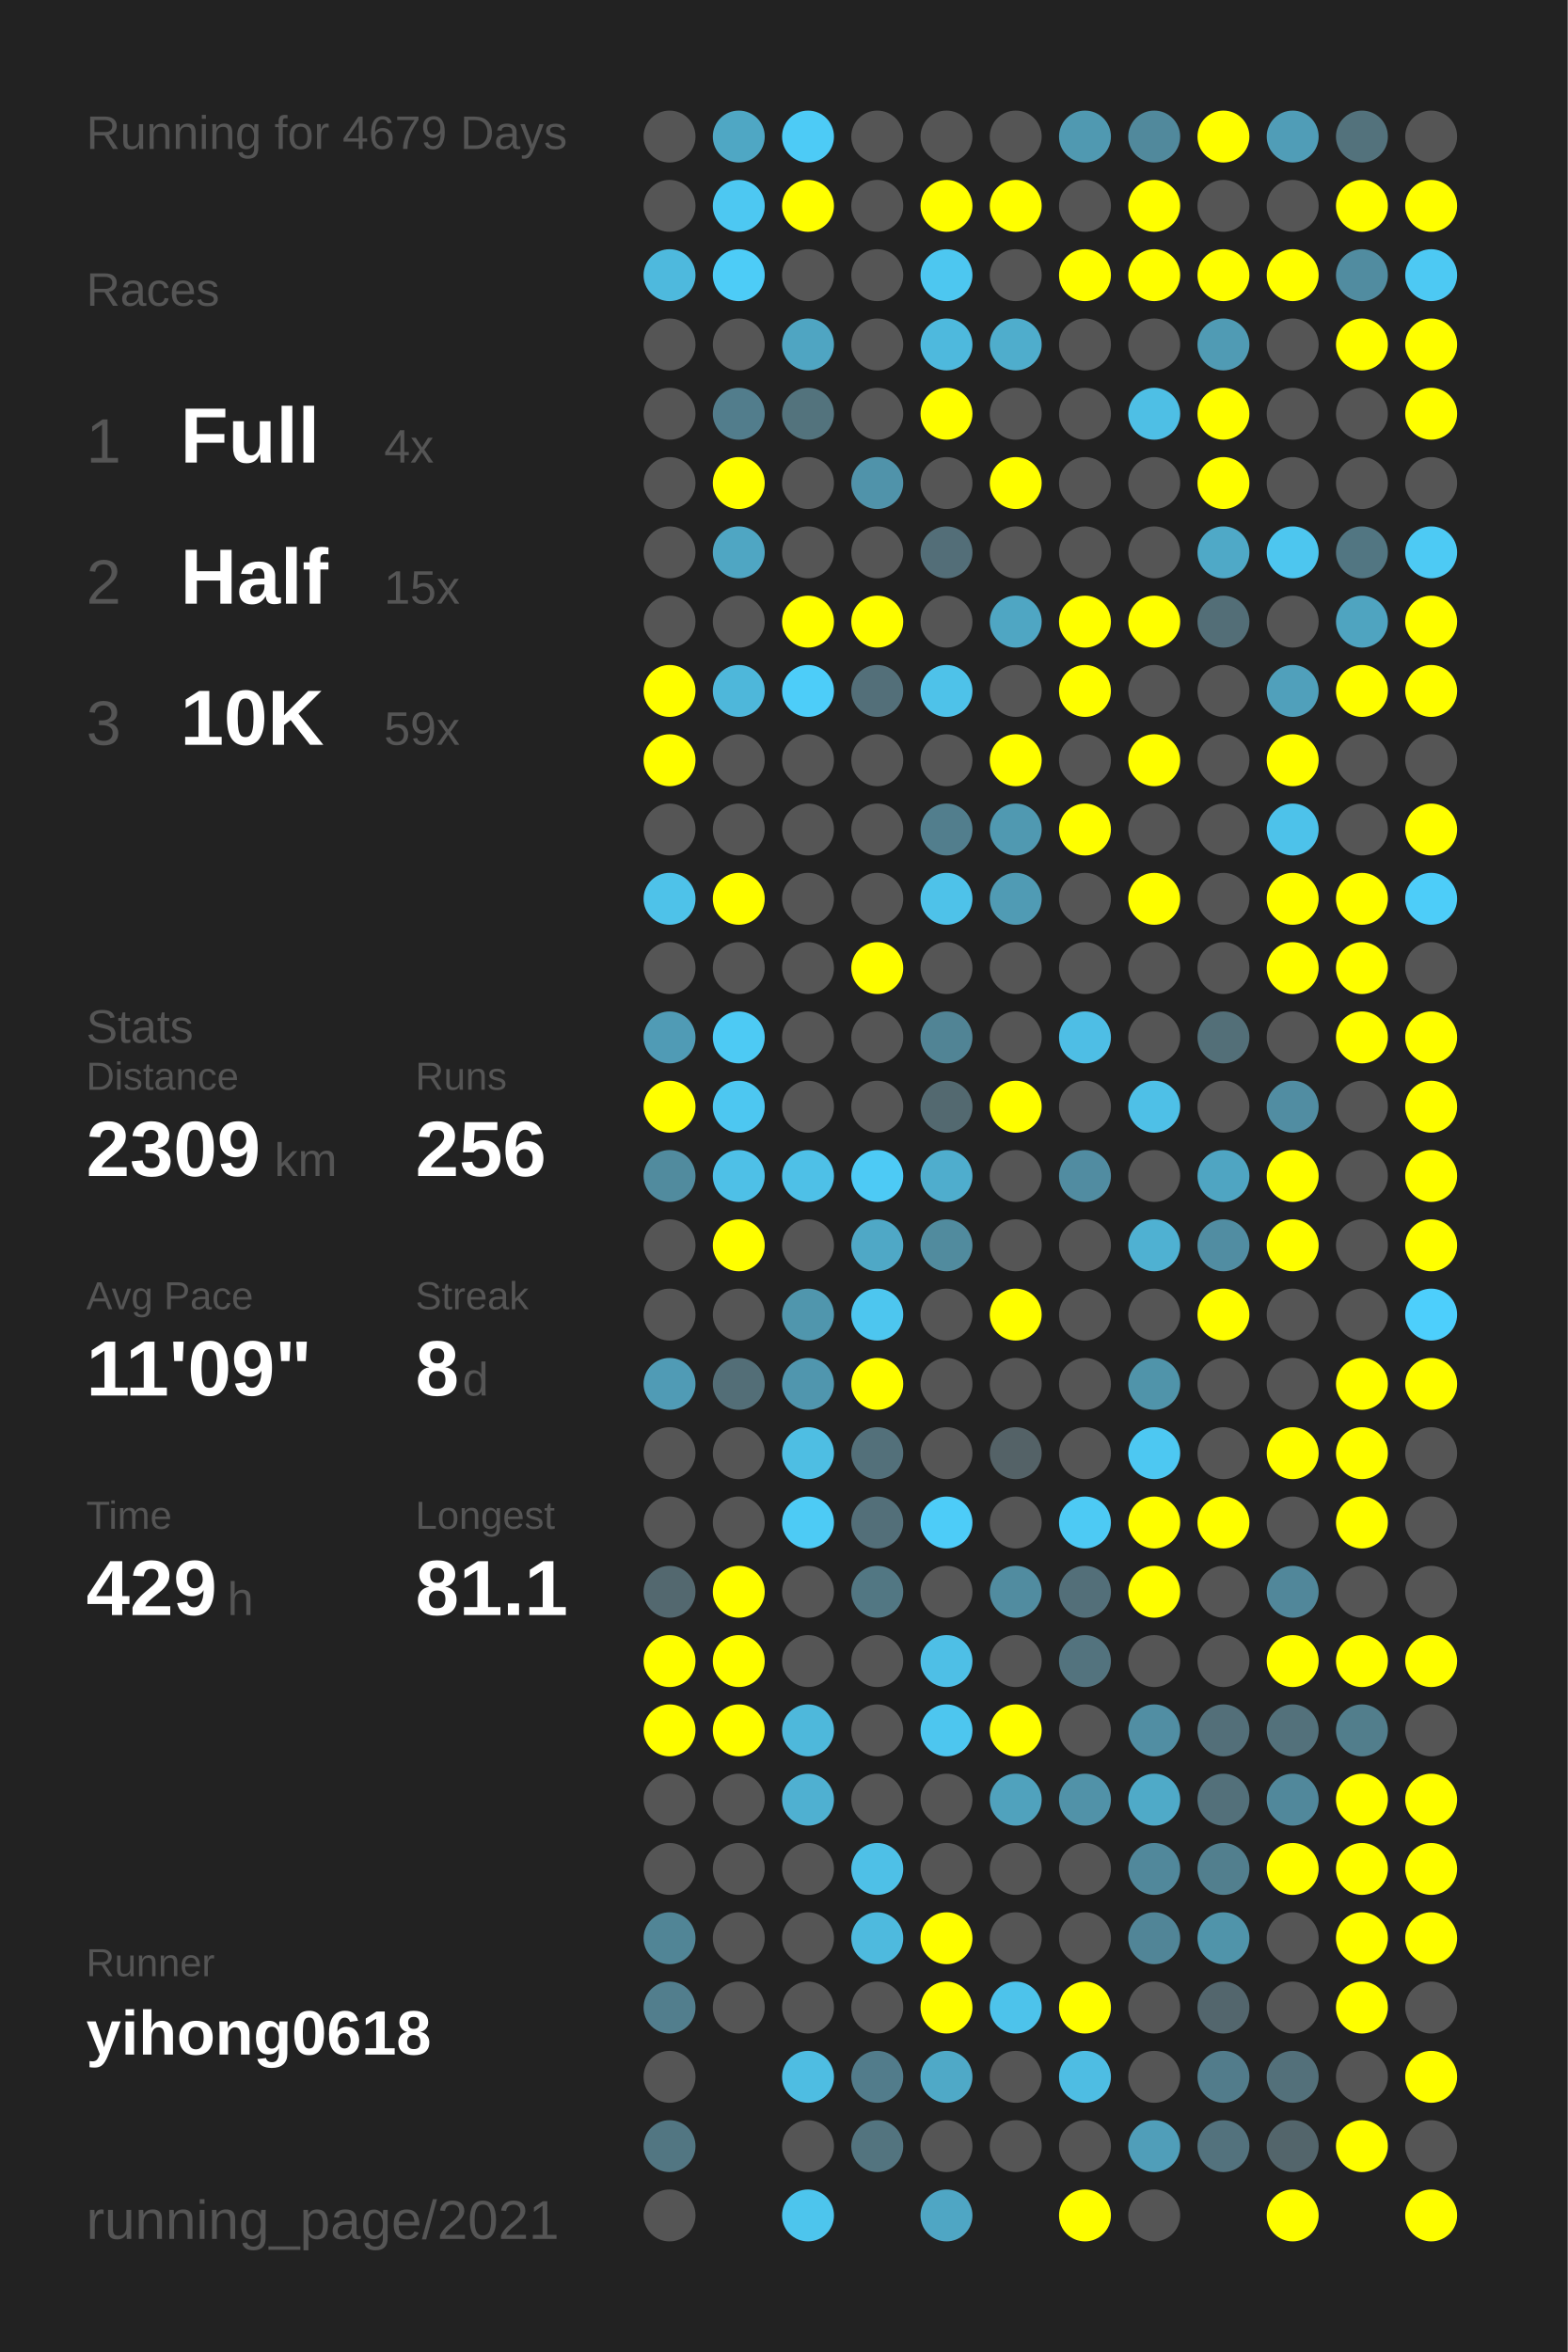
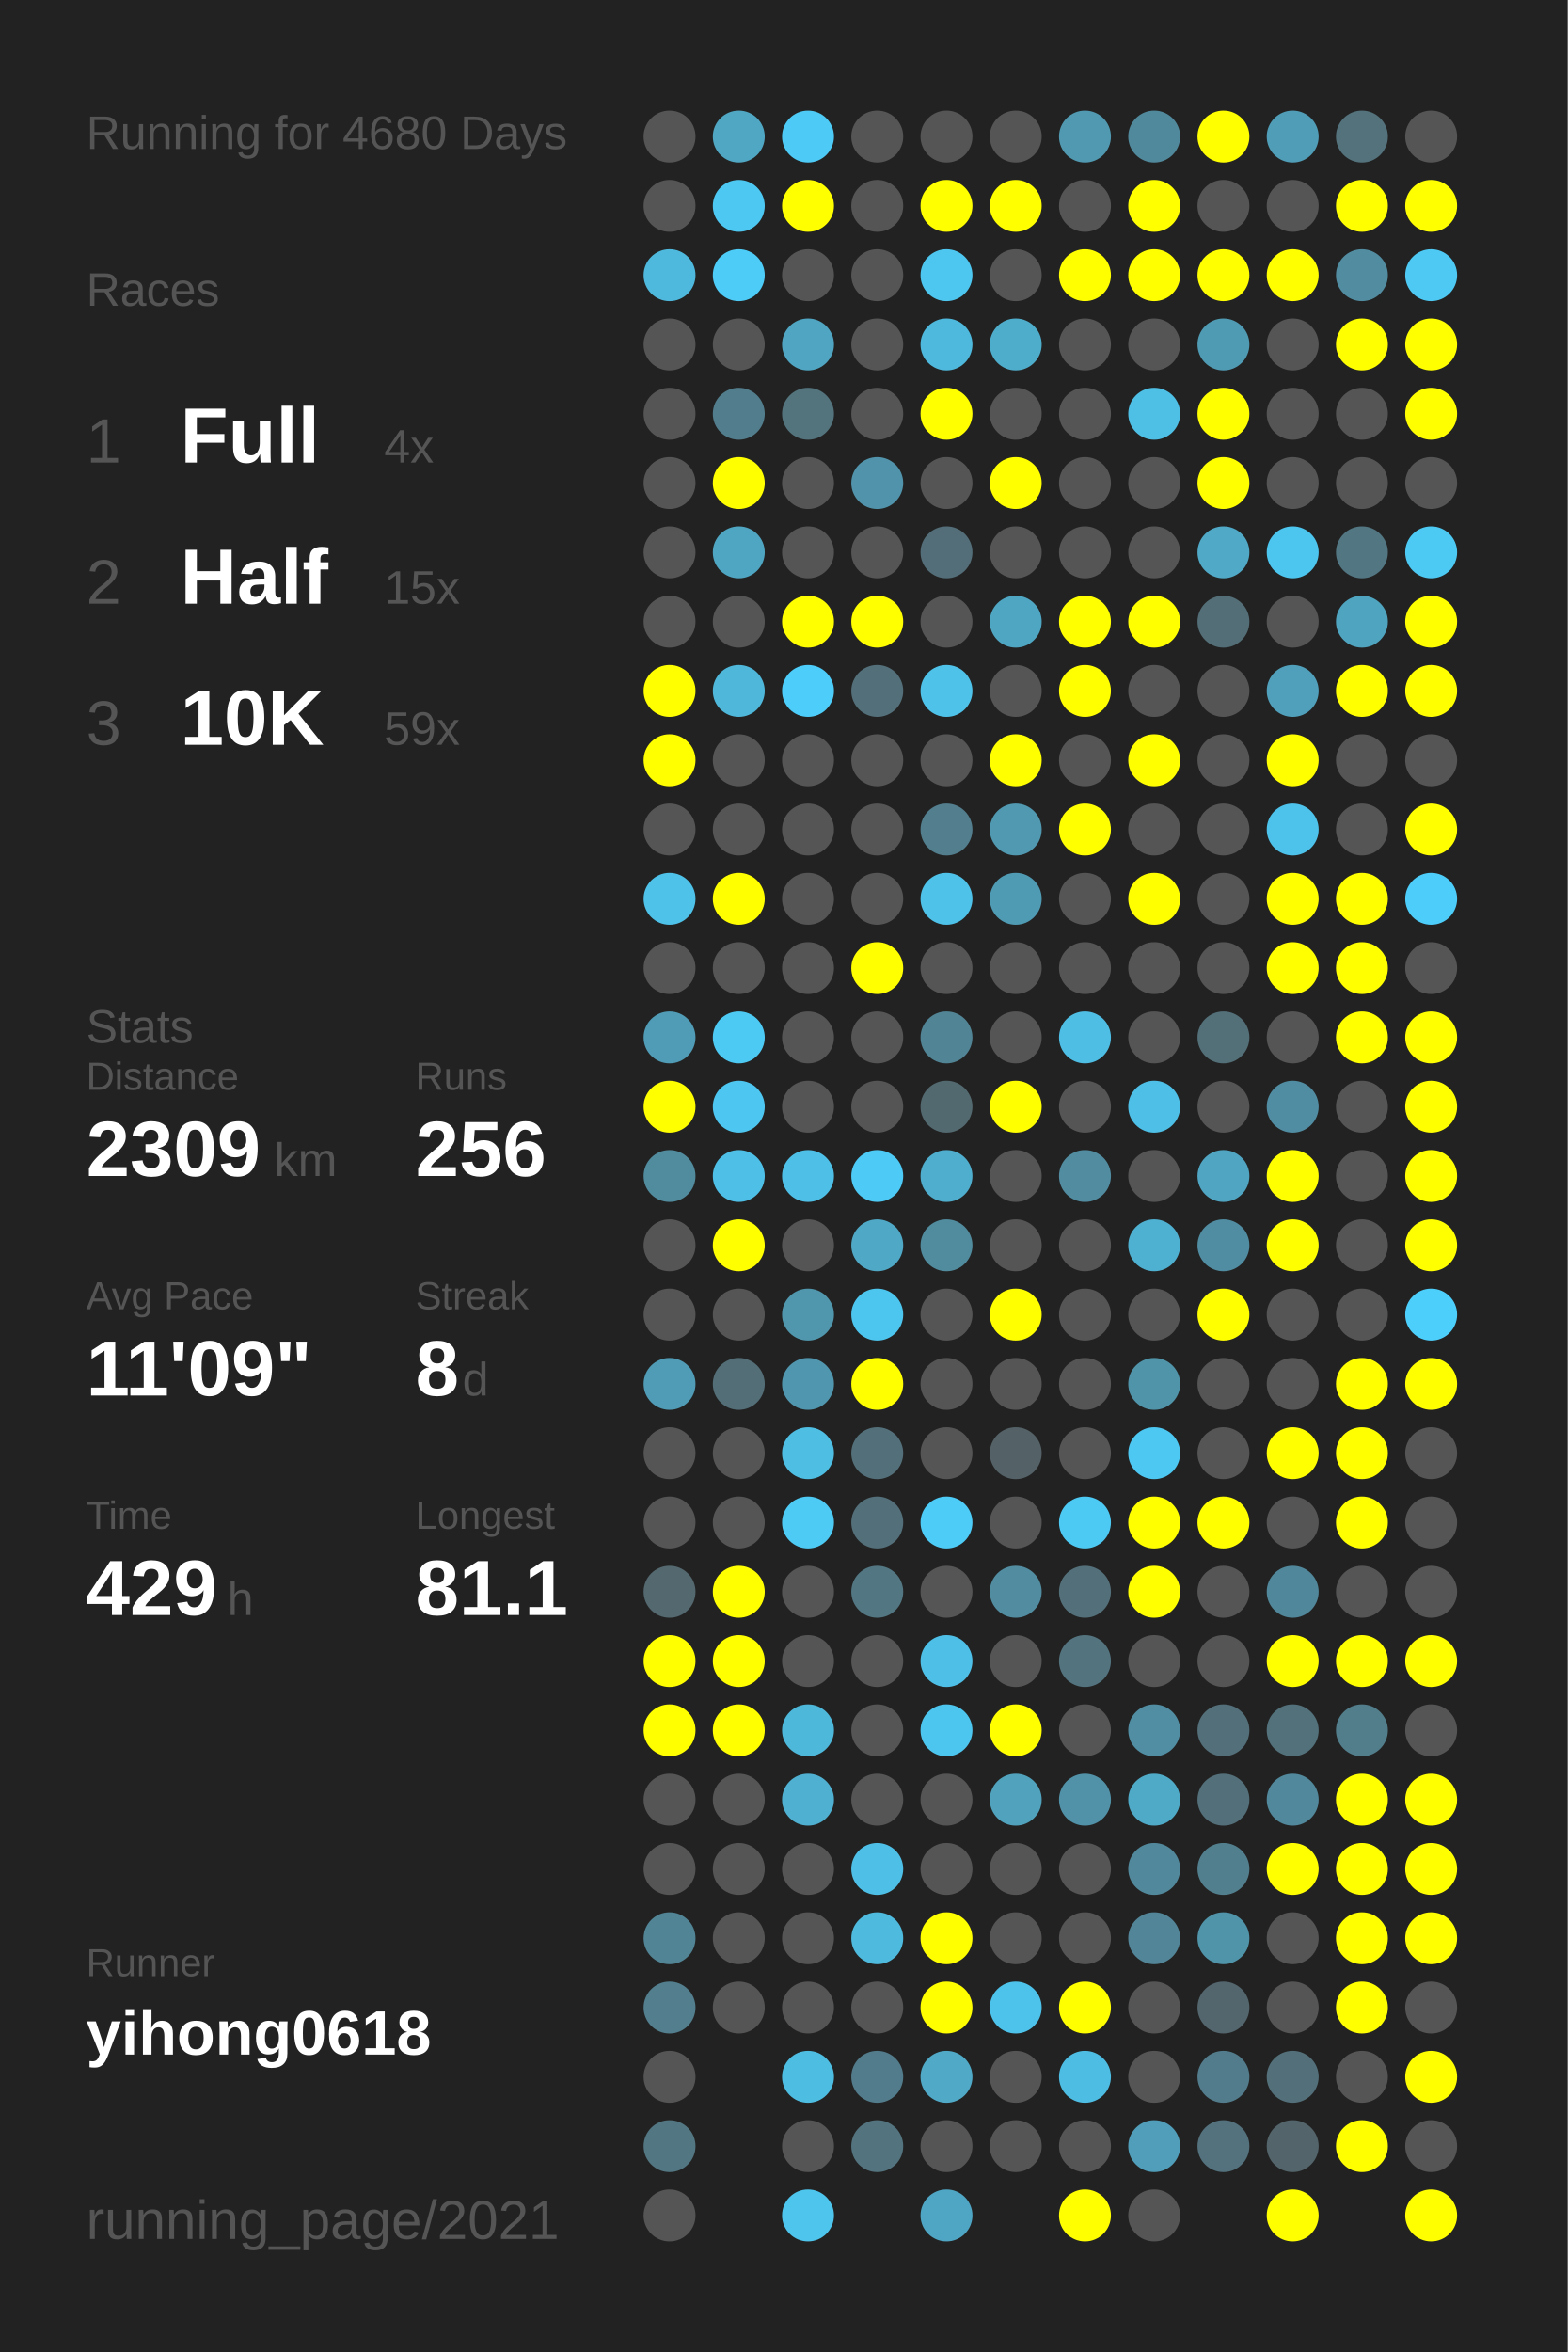
<svg xmlns="http://www.w3.org/2000/svg" baseProfile="full" height="300mm" version="1.1" viewBox="0,0,200,300" width="200mm">
  <defs />
  <rect fill="#222222" height="300" width="200" x="0" y="0" />
-   <text fill="#555555" style="font-size:6px; font-family:Arial;" x="11" y="19">Running for 4679 Days</text>
+   <text fill="#555555" style="font-size:6px; font-family:Arial;" x="11" y="19">Running for 4680 Days</text>
  <text fill="#555555" style="font-size:6px; font-family:Arial;" x="11" y="39">Races</text>
  <text fill="#555555" style="font-size:8px; font-family:Arial;" x="11" y="59">1</text>
  <text fill="#FFFFFF" style="font-size:10px; font-family:Arial; font-weight:bold;" x="23" y="59">Full</text>
  <text fill="#555555" style="font-size:6px; font-family:Arial;" x="49" y="59">4x</text>
  <text fill="#555555" style="font-size:8px; font-family:Arial;" x="11" y="77">2</text>
  <text fill="#FFFFFF" style="font-size:10px; font-family:Arial; font-weight:bold;" x="23" y="77">Half</text>
  <text fill="#555555" style="font-size:6px; font-family:Arial;" x="49" y="77">15x</text>
  <text fill="#555555" style="font-size:8px; font-family:Arial;" x="11" y="95">3</text>
  <text fill="#FFFFFF" style="font-size:10px; font-family:Arial; font-weight:bold;" x="23" y="95">10K</text>
  <text fill="#555555" style="font-size:6px; font-family:Arial;" x="49" y="95">59x</text>
  <text fill="#555555" style="font-size:6px; font-family:Arial;" x="11" y="133">Stats</text>
  <text fill="#555555" style="font-size:5px; font-family:Arial;" x="11" y="139">Distance</text>
  <text fill="#FFFFFF" style="font-size:10px; font-family:Arial; font-weight:bold;" x="11" y="150">2309</text>
  <text fill="#555555" style="font-size:6px; font-family:Arial;" x="35" y="150">km</text>
  <text fill="#555555" style="font-size:5px; font-family:Arial;" x="53" y="139">Runs</text>
  <text fill="#FFFFFF" style="font-size:10px; font-family:Arial; font-weight:bold;" x="53" y="150">256</text>
  <text fill="#555555" style="font-size:5px; font-family:Arial;" x="11" y="167">Avg Pace</text>
  <text fill="#FFFFFF" style="font-size:10px; font-family:Arial; font-weight:bold;" x="11" y="178">11'09"</text>
  <text fill="#555555" style="font-size:5px; font-family:Arial;" x="53" y="167">Streak</text>
  <text fill="#FFFFFF" style="font-size:10px; font-family:Arial; font-weight:bold;" x="53" y="178">8</text>
  <text fill="#555555" style="font-size:6px; font-family:Arial;" x="59" y="178">d</text>
  <text fill="#555555" style="font-size:5px; font-family:Arial;" x="11" y="195">Time</text>
  <text fill="#FFFFFF" style="font-size:10px; font-family:Arial; font-weight:bold;" x="11" y="206">429</text>
  <text fill="#555555" style="font-size:6px; font-family:Arial;" x="29" y="206">h</text>
  <text fill="#555555" style="font-size:5px; font-family:Arial;" x="53" y="195">Longest</text>
  <text fill="#FFFFFF" style="font-size:10px; font-family:Arial; font-weight:bold;" x="53" y="206">81.1</text>
  <text fill="#555555" style="font-size:5px; font-family:Arial;" x="11" y="252.065">Runner</text>
  <text fill="#FFFFFF" style="font-size:8px; font-family:Arial; font-weight:bold;" x="11" y="262.065">yihong0618</text>
  <text fill="#555555" style="font-size:7px; font-family:Arial;" x="11" y="285.581">running_page/2021</text>
  <circle cx="85.417" cy="17.419" fill="#555555" r="3.312" />
  <circle cx="85.417" cy="26.258" fill="#555555" r="3.312" />
  <circle cx="85.417" cy="35.097" fill="#4eb9dd" r="3.312" />
  <circle cx="85.417" cy="43.935" fill="#555555" r="3.312" />
  <circle cx="85.417" cy="52.774" fill="#555555" r="3.312" />
  <circle cx="85.417" cy="61.613" fill="#555555" r="3.312" />
  <circle cx="85.417" cy="70.452" fill="#555555" r="3.312" />
  <circle cx="85.417" cy="79.29" fill="#555555" r="3.312" />
  <circle cx="85.417" cy="88.129" fill="#FFFF00" r="3.312" />
  <circle cx="85.417" cy="96.968" fill="#FFFF00" r="3.312" />
  <circle cx="85.417" cy="105.806" fill="#555555" r="3.312" />
  <circle cx="85.417" cy="114.645" fill="#4ec2e9" r="3.312" />
  <circle cx="85.417" cy="123.484" fill="#555555" r="3.312" />
  <circle cx="85.417" cy="132.323" fill="#509bb5" r="3.312" />
  <circle cx="85.417" cy="141.161" fill="#FFFF00" r="3.312" />
  <circle cx="85.417" cy="150" fill="#518b9e" r="3.312" />
  <circle cx="85.417" cy="158.839" fill="#555555" r="3.312" />
  <circle cx="85.417" cy="167.677" fill="#555555" r="3.312" />
  <circle cx="85.417" cy="176.516" fill="#509bb5" r="3.312" />
  <circle cx="85.417" cy="185.355" fill="#555555" r="3.312" />
  <circle cx="85.417" cy="194.194" fill="#555555" r="3.312" />
  <circle cx="85.417" cy="203.032" fill="#53686f" r="3.312" />
  <circle cx="85.417" cy="211.871" fill="#FFFF00" r="3.312" />
  <circle cx="85.417" cy="220.71" fill="#FFFF00" r="3.312" />
  <circle cx="85.417" cy="229.548" fill="#555555" r="3.312" />
  <circle cx="85.417" cy="238.387" fill="#555555" r="3.312" />
  <circle cx="85.417" cy="247.226" fill="#518596" r="3.312" />
  <circle cx="85.417" cy="256.065" fill="#527e8d" r="3.312" />
  <circle cx="85.417" cy="264.903" fill="#555555" r="3.312" />
  <circle cx="85.417" cy="273.742" fill="#527682" r="3.312" />
  <circle cx="85.417" cy="282.581" fill="#555555" r="3.312" />
  <circle cx="94.25" cy="17.419" fill="#4fa7c4" r="3.312" />
  <circle cx="94.25" cy="26.258" fill="#4dc8f2" r="3.312" />
  <circle cx="94.25" cy="35.097" fill="#4dccf7" r="3.312" />
  <circle cx="94.25" cy="43.935" fill="#555555" r="3.312" />
  <circle cx="94.25" cy="52.774" fill="#527d8c" r="3.312" />
  <circle cx="94.25" cy="61.613" fill="#FFFF00" r="3.312" />
  <circle cx="94.25" cy="70.452" fill="#4fa6c3" r="3.312" />
  <circle cx="94.25" cy="79.29" fill="#555555" r="3.312" />
  <circle cx="94.25" cy="88.129" fill="#4eb7da" r="3.312" />
  <circle cx="94.25" cy="96.968" fill="#555555" r="3.312" />
  <circle cx="94.25" cy="105.806" fill="#555555" r="3.312" />
  <circle cx="94.25" cy="114.645" fill="#FFFF00" r="3.312" />
  <circle cx="94.25" cy="123.484" fill="#555555" r="3.312" />
  <circle cx="94.25" cy="132.323" fill="#4dcaf4" r="3.312" />
  <circle cx="94.25" cy="141.161" fill="#4dc7f1" r="3.312" />
  <circle cx="94.25" cy="150" fill="#4ec0e7" r="3.312" />
  <circle cx="94.25" cy="158.839" fill="#FFFF00" r="3.312" />
  <circle cx="94.25" cy="167.677" fill="#555555" r="3.312" />
  <circle cx="94.25" cy="176.516" fill="#536e77" r="3.312" />
  <circle cx="94.25" cy="185.355" fill="#555555" r="3.312" />
  <circle cx="94.25" cy="194.194" fill="#555555" r="3.312" />
  <circle cx="94.25" cy="203.032" fill="#FFFF00" r="3.312" />
  <circle cx="94.25" cy="211.871" fill="#FFFF00" r="3.312" />
  <circle cx="94.25" cy="220.71" fill="#FFFF00" r="3.312" />
  <circle cx="94.25" cy="229.548" fill="#555555" r="3.312" />
  <circle cx="94.25" cy="238.387" fill="#555555" r="3.312" />
  <circle cx="94.25" cy="247.226" fill="#555555" r="3.312" />
  <circle cx="94.25" cy="256.065" fill="#555555" r="3.312" />
  <circle cx="103.083" cy="17.419" fill="#4dcbf6" r="3.312" />
  <circle cx="103.083" cy="26.258" fill="#FFFF00" r="3.312" />
  <circle cx="103.083" cy="35.097" fill="#555555" r="3.312" />
  <circle cx="103.083" cy="43.935" fill="#4fa5c2" r="3.312" />
  <circle cx="103.083" cy="52.774" fill="#53737d" r="3.312" />
  <circle cx="103.083" cy="61.613" fill="#555555" r="3.312" />
  <circle cx="103.083" cy="70.452" fill="#555555" r="3.312" />
  <circle cx="103.083" cy="79.29" fill="#FFFF00" r="3.312" />
  <circle cx="103.083" cy="88.129" fill="#4dcdf9" r="3.312" />
  <circle cx="103.083" cy="96.968" fill="#555555" r="3.312" />
  <circle cx="103.083" cy="105.806" fill="#555555" r="3.312" />
  <circle cx="103.083" cy="114.645" fill="#555555" r="3.312" />
  <circle cx="103.083" cy="123.484" fill="#555555" r="3.312" />
  <circle cx="103.083" cy="132.323" fill="#555555" r="3.312" />
  <circle cx="103.083" cy="141.161" fill="#555555" r="3.312" />
  <circle cx="103.083" cy="150" fill="#4ec0e7" r="3.312" />
  <circle cx="103.083" cy="158.839" fill="#555555" r="3.312" />
  <circle cx="103.083" cy="167.677" fill="#5096ad" r="3.312" />
  <circle cx="103.083" cy="176.516" fill="#5096ae" r="3.312" />
  <circle cx="103.083" cy="185.355" fill="#4ebee3" r="3.312" />
  <circle cx="103.083" cy="194.194" fill="#4dcbf5" r="3.312" />
  <circle cx="103.083" cy="203.032" fill="#555555" r="3.312" />
  <circle cx="103.083" cy="211.871" fill="#555555" r="3.312" />
  <circle cx="103.083" cy="220.71" fill="#4eb8db" r="3.312" />
  <circle cx="103.083" cy="229.548" fill="#4fb0d1" r="3.312" />
  <circle cx="103.083" cy="238.387" fill="#555555" r="3.312" />
  <circle cx="103.083" cy="247.226" fill="#555555" r="3.312" />
  <circle cx="103.083" cy="256.065" fill="#555555" r="3.312" />
  <circle cx="103.083" cy="264.903" fill="#4ebde2" r="3.312" />
  <circle cx="103.083" cy="273.742" fill="#555555" r="3.312" />
  <circle cx="103.083" cy="282.581" fill="#4dc5ed" r="3.312" />
  <circle cx="111.917" cy="17.419" fill="#555555" r="3.312" />
  <circle cx="111.917" cy="26.258" fill="#555555" r="3.312" />
  <circle cx="111.917" cy="35.097" fill="#555555" r="3.312" />
  <circle cx="111.917" cy="43.935" fill="#555555" r="3.312" />
  <circle cx="111.917" cy="52.774" fill="#555555" r="3.312" />
  <circle cx="111.917" cy="61.613" fill="#5093aa" r="3.312" />
  <circle cx="111.917" cy="70.452" fill="#555555" r="3.312" />
  <circle cx="111.917" cy="79.29" fill="#FFFF00" r="3.312" />
  <circle cx="111.917" cy="88.129" fill="#536f79" r="3.312" />
  <circle cx="111.917" cy="96.968" fill="#555555" r="3.312" />
  <circle cx="111.917" cy="105.806" fill="#555555" r="3.312" />
  <circle cx="111.917" cy="114.645" fill="#555555" r="3.312" />
  <circle cx="111.917" cy="123.484" fill="#FFFF00" r="3.312" />
  <circle cx="111.917" cy="132.323" fill="#555555" r="3.312" />
  <circle cx="111.917" cy="141.161" fill="#555555" r="3.312" />
  <circle cx="111.917" cy="150" fill="#4dcaf5" r="3.312" />
  <circle cx="111.917" cy="158.839" fill="#4fa8c6" r="3.312" />
  <circle cx="111.917" cy="167.677" fill="#4dc6ef" r="3.312" />
  <circle cx="111.917" cy="176.516" fill="#FFFF00" r="3.312" />
  <circle cx="111.917" cy="185.355" fill="#53707a" r="3.312" />
  <circle cx="111.917" cy="194.194" fill="#536f79" r="3.312" />
  <circle cx="111.917" cy="203.032" fill="#527783" r="3.312" />
  <circle cx="111.917" cy="211.871" fill="#555555" r="3.312" />
  <circle cx="111.917" cy="220.71" fill="#555555" r="3.312" />
  <circle cx="111.917" cy="229.548" fill="#555555" r="3.312" />
  <circle cx="111.917" cy="238.387" fill="#4ec0e7" r="3.312" />
  <circle cx="111.917" cy="247.226" fill="#4ebade" r="3.312" />
  <circle cx="111.917" cy="256.065" fill="#555555" r="3.312" />
  <circle cx="111.917" cy="264.903" fill="#527c8b" r="3.312" />
  <circle cx="111.917" cy="273.742" fill="#53747f" r="3.312" />
  <circle cx="120.75" cy="17.419" fill="#555555" r="3.312" />
  <circle cx="120.75" cy="26.258" fill="#FFFF00" r="3.312" />
  <circle cx="120.75" cy="35.097" fill="#4dc7f0" r="3.312" />
  <circle cx="120.75" cy="43.935" fill="#4eb9dd" r="3.312" />
  <circle cx="120.75" cy="52.774" fill="#FFFF00" r="3.312" />
  <circle cx="120.75" cy="61.613" fill="#555555" r="3.312" />
  <circle cx="120.75" cy="70.452" fill="#536e78" r="3.312" />
  <circle cx="120.75" cy="79.29" fill="#555555" r="3.312" />
  <circle cx="120.75" cy="88.129" fill="#4ec2e9" r="3.312" />
  <circle cx="120.75" cy="96.968" fill="#555555" r="3.312" />
  <circle cx="120.75" cy="105.806" fill="#527e8d" r="3.312" />
  <circle cx="120.75" cy="114.645" fill="#4ec2e9" r="3.312" />
  <circle cx="120.75" cy="123.484" fill="#555555" r="3.312" />
  <circle cx="120.75" cy="132.323" fill="#518495" r="3.312" />
  <circle cx="120.75" cy="141.161" fill="#536970" r="3.312" />
  <circle cx="120.75" cy="150" fill="#4fadcd" r="3.312" />
  <circle cx="120.75" cy="158.839" fill="#518b9e" r="3.312" />
  <circle cx="120.75" cy="167.677" fill="#555555" r="3.312" />
  <circle cx="120.75" cy="176.516" fill="#555555" r="3.312" />
  <circle cx="120.75" cy="185.355" fill="#555555" r="3.312" />
  <circle cx="120.75" cy="194.194" fill="#4dccf8" r="3.312" />
  <circle cx="120.75" cy="203.032" fill="#555555" r="3.312" />
  <circle cx="120.75" cy="211.871" fill="#4ebfe6" r="3.312" />
  <circle cx="120.75" cy="220.71" fill="#4dc6ef" r="3.312" />
  <circle cx="120.75" cy="229.548" fill="#555555" r="3.312" />
  <circle cx="120.75" cy="238.387" fill="#555555" r="3.312" />
  <circle cx="120.75" cy="247.226" fill="#FFFF00" r="3.312" />
  <circle cx="120.75" cy="256.065" fill="#FFFF00" r="3.312" />
  <circle cx="120.75" cy="264.903" fill="#4fa9c7" r="3.312" />
  <circle cx="120.75" cy="273.742" fill="#555555" r="3.312" />
  <circle cx="120.75" cy="282.581" fill="#4fa6c4" r="3.312" />
  <circle cx="129.583" cy="17.419" fill="#555555" r="3.312" />
  <circle cx="129.583" cy="26.258" fill="#FFFF00" r="3.312" />
  <circle cx="129.583" cy="35.097" fill="#555555" r="3.312" />
  <circle cx="129.583" cy="43.935" fill="#4fadcc" r="3.312" />
  <circle cx="129.583" cy="52.774" fill="#555555" r="3.312" />
  <circle cx="129.583" cy="61.613" fill="#FFFF00" r="3.312" />
  <circle cx="129.583" cy="70.452" fill="#555555" r="3.312" />
  <circle cx="129.583" cy="79.29" fill="#4fa6c3" r="3.312" />
  <circle cx="129.583" cy="88.129" fill="#555555" r="3.312" />
  <circle cx="129.583" cy="96.968" fill="#FFFF00" r="3.312" />
  <circle cx="129.583" cy="105.806" fill="#5099b1" r="3.312" />
  <circle cx="129.583" cy="114.645" fill="#509bb4" r="3.312" />
  <circle cx="129.583" cy="123.484" fill="#555555" r="3.312" />
  <circle cx="129.583" cy="132.323" fill="#555555" r="3.312" />
  <circle cx="129.583" cy="141.161" fill="#FFFF00" r="3.312" />
  <circle cx="129.583" cy="150" fill="#555555" r="3.312" />
  <circle cx="129.583" cy="158.839" fill="#555555" r="3.312" />
  <circle cx="129.583" cy="167.677" fill="#FFFF00" r="3.312" />
  <circle cx="129.583" cy="176.516" fill="#555555" r="3.312" />
  <circle cx="129.583" cy="185.355" fill="#546267" r="3.312" />
  <circle cx="129.583" cy="194.194" fill="#555555" r="3.312" />
  <circle cx="129.583" cy="203.032" fill="#518ca0" r="3.312" />
  <circle cx="129.583" cy="211.871" fill="#555555" r="3.312" />
  <circle cx="129.583" cy="220.71" fill="#FFFF00" r="3.312" />
  <circle cx="129.583" cy="229.548" fill="#50a2bd" r="3.312" />
  <circle cx="129.583" cy="238.387" fill="#555555" r="3.312" />
  <circle cx="129.583" cy="247.226" fill="#555555" r="3.312" />
  <circle cx="129.583" cy="256.065" fill="#4dc3eb" r="3.312" />
  <circle cx="129.583" cy="264.903" fill="#555555" r="3.312" />
  <circle cx="129.583" cy="273.742" fill="#555555" r="3.312" />
  <circle cx="138.417" cy="17.419" fill="#5099b1" r="3.312" />
  <circle cx="138.417" cy="26.258" fill="#555555" r="3.312" />
  <circle cx="138.417" cy="35.097" fill="#FFFF00" r="3.312" />
  <circle cx="138.417" cy="43.935" fill="#555555" r="3.312" />
  <circle cx="138.417" cy="52.774" fill="#555555" r="3.312" />
  <circle cx="138.417" cy="61.613" fill="#555555" r="3.312" />
  <circle cx="138.417" cy="70.452" fill="#555555" r="3.312" />
  <circle cx="138.417" cy="79.29" fill="#FFFF00" r="3.312" />
  <circle cx="138.417" cy="88.129" fill="#FFFF00" r="3.312" />
  <circle cx="138.417" cy="96.968" fill="#555555" r="3.312" />
  <circle cx="138.417" cy="105.806" fill="#FFFF00" r="3.312" />
  <circle cx="138.417" cy="114.645" fill="#555555" r="3.312" />
  <circle cx="138.417" cy="123.484" fill="#555555" r="3.312" />
  <circle cx="138.417" cy="132.323" fill="#4ebee5" r="3.312" />
  <circle cx="138.417" cy="141.161" fill="#555555" r="3.312" />
  <circle cx="138.417" cy="150" fill="#518ca1" r="3.312" />
  <circle cx="138.417" cy="158.839" fill="#555555" r="3.312" />
  <circle cx="138.417" cy="167.677" fill="#555555" r="3.312" />
  <circle cx="138.417" cy="176.516" fill="#555555" r="3.312" />
  <circle cx="138.417" cy="185.355" fill="#555555" r="3.312" />
  <circle cx="138.417" cy="194.194" fill="#4dcaf4" r="3.312" />
  <circle cx="138.417" cy="203.032" fill="#536f79" r="3.312" />
  <circle cx="138.417" cy="211.871" fill="#53737e" r="3.312" />
  <circle cx="138.417" cy="220.71" fill="#555555" r="3.312" />
  <circle cx="138.417" cy="229.548" fill="#5192a8" r="3.312" />
  <circle cx="138.417" cy="238.387" fill="#555555" r="3.312" />
  <circle cx="138.417" cy="247.226" fill="#555555" r="3.312" />
  <circle cx="138.417" cy="256.065" fill="#FFFF00" r="3.312" />
  <circle cx="138.417" cy="264.903" fill="#4ebde3" r="3.312" />
  <circle cx="138.417" cy="273.742" fill="#555555" r="3.312" />
  <circle cx="138.417" cy="282.581" fill="#FFFF00" r="3.312" />
  <circle cx="147.25" cy="17.419" fill="#51899c" r="3.312" />
  <circle cx="147.25" cy="26.258" fill="#FFFF00" r="3.312" />
  <circle cx="147.25" cy="35.097" fill="#FFFF00" r="3.312" />
  <circle cx="147.25" cy="43.935" fill="#555555" r="3.312" />
  <circle cx="147.25" cy="52.774" fill="#4ebfe5" r="3.312" />
  <circle cx="147.25" cy="61.613" fill="#555555" r="3.312" />
  <circle cx="147.25" cy="70.452" fill="#555555" r="3.312" />
  <circle cx="147.25" cy="79.29" fill="#FFFF00" r="3.312" />
  <circle cx="147.25" cy="88.129" fill="#555555" r="3.312" />
  <circle cx="147.25" cy="96.968" fill="#FFFF00" r="3.312" />
  <circle cx="147.25" cy="105.806" fill="#555555" r="3.312" />
  <circle cx="147.25" cy="114.645" fill="#FFFF00" r="3.312" />
  <circle cx="147.25" cy="123.484" fill="#555555" r="3.312" />
  <circle cx="147.25" cy="132.323" fill="#555555" r="3.312" />
  <circle cx="147.25" cy="141.161" fill="#4ec0e7" r="3.312" />
  <circle cx="147.25" cy="150" fill="#555555" r="3.312" />
  <circle cx="147.25" cy="158.839" fill="#4fb1d2" r="3.312" />
  <circle cx="147.25" cy="167.677" fill="#555555" r="3.312" />
  <circle cx="147.25" cy="176.516" fill="#5094aa" r="3.312" />
  <circle cx="147.25" cy="185.355" fill="#4dc8f2" r="3.312" />
  <circle cx="147.25" cy="194.194" fill="#FFFF00" r="3.312" />
  <circle cx="147.25" cy="203.032" fill="#FFFF00" r="3.312" />
  <circle cx="147.25" cy="211.871" fill="#555555" r="3.312" />
  <circle cx="147.25" cy="220.71" fill="#518ea3" r="3.312" />
  <circle cx="147.25" cy="229.548" fill="#4faac8" r="3.312" />
  <circle cx="147.25" cy="238.387" fill="#51889b" r="3.312" />
  <circle cx="147.25" cy="247.226" fill="#518597" r="3.312" />
  <circle cx="147.25" cy="256.065" fill="#555555" r="3.312" />
  <circle cx="147.25" cy="264.903" fill="#555555" r="3.312" />
  <circle cx="147.25" cy="273.742" fill="#509eb9" r="3.312" />
  <circle cx="147.25" cy="282.581" fill="#555555" r="3.312" />
  <circle cx="156.083" cy="17.419" fill="#FFFF00" r="3.312" />
  <circle cx="156.083" cy="26.258" fill="#555555" r="3.312" />
  <circle cx="156.083" cy="35.097" fill="#FFFF00" r="3.312" />
  <circle cx="156.083" cy="43.935" fill="#509bb4" r="3.312" />
  <circle cx="156.083" cy="52.774" fill="#FFFF00" r="3.312" />
  <circle cx="156.083" cy="61.613" fill="#FFFF00" r="3.312" />
  <circle cx="156.083" cy="70.452" fill="#4fa9c7" r="3.312" />
  <circle cx="156.083" cy="79.29" fill="#536e77" r="3.312" />
  <circle cx="156.083" cy="88.129" fill="#555555" r="3.312" />
  <circle cx="156.083" cy="96.968" fill="#555555" r="3.312" />
  <circle cx="156.083" cy="105.806" fill="#555555" r="3.312" />
  <circle cx="156.083" cy="114.645" fill="#555555" r="3.312" />
  <circle cx="156.083" cy="123.484" fill="#555555" r="3.312" />
  <circle cx="156.083" cy="132.323" fill="#536f78" r="3.312" />
  <circle cx="156.083" cy="141.161" fill="#555555" r="3.312" />
  <circle cx="156.083" cy="150" fill="#4fa5c2" r="3.312" />
  <circle cx="156.083" cy="158.839" fill="#518da2" r="3.312" />
  <circle cx="156.083" cy="167.677" fill="#FFFF00" r="3.312" />
  <circle cx="156.083" cy="176.516" fill="#555555" r="3.312" />
  <circle cx="156.083" cy="185.355" fill="#555555" r="3.312" />
  <circle cx="156.083" cy="194.194" fill="#FFFF00" r="3.312" />
  <circle cx="156.083" cy="203.032" fill="#555555" r="3.312" />
  <circle cx="156.083" cy="211.871" fill="#555555" r="3.312" />
  <circle cx="156.083" cy="220.71" fill="#536f79" r="3.312" />
  <circle cx="156.083" cy="229.548" fill="#53707a" r="3.312" />
  <circle cx="156.083" cy="238.387" fill="#527f8e" r="3.312" />
  <circle cx="156.083" cy="247.226" fill="#5094aa" r="3.312" />
  <circle cx="156.083" cy="256.065" fill="#53666d" r="3.312" />
  <circle cx="156.083" cy="264.903" fill="#527c8b" r="3.312" />
  <circle cx="156.083" cy="273.742" fill="#53727d" r="3.312" />
  <circle cx="164.917" cy="17.419" fill="#509db7" r="3.312" />
  <circle cx="164.917" cy="26.258" fill="#555555" r="3.312" />
  <circle cx="164.917" cy="35.097" fill="#FFFF00" r="3.312" />
  <circle cx="164.917" cy="43.935" fill="#555555" r="3.312" />
  <circle cx="164.917" cy="52.774" fill="#555555" r="3.312" />
  <circle cx="164.917" cy="61.613" fill="#555555" r="3.312" />
  <circle cx="164.917" cy="70.452" fill="#4dc6ef" r="3.312" />
  <circle cx="164.917" cy="79.29" fill="#555555" r="3.312" />
  <circle cx="164.917" cy="88.129" fill="#50a0bb" r="3.312" />
  <circle cx="164.917" cy="96.968" fill="#FFFF00" r="3.312" />
  <circle cx="164.917" cy="105.806" fill="#4dc2ea" r="3.312" />
  <circle cx="164.917" cy="114.645" fill="#FFFF00" r="3.312" />
  <circle cx="164.917" cy="123.484" fill="#FFFF00" r="3.312" />
  <circle cx="164.917" cy="132.323" fill="#555555" r="3.312" />
  <circle cx="164.917" cy="141.161" fill="#518da2" r="3.312" />
  <circle cx="164.917" cy="150" fill="#FFFF00" r="3.312" />
  <circle cx="164.917" cy="158.839" fill="#FFFF00" r="3.312" />
  <circle cx="164.917" cy="167.677" fill="#555555" r="3.312" />
  <circle cx="164.917" cy="176.516" fill="#555555" r="3.312" />
  <circle cx="164.917" cy="185.355" fill="#FFFF00" r="3.312" />
  <circle cx="164.917" cy="194.194" fill="#555555" r="3.312" />
  <circle cx="164.917" cy="203.032" fill="#51879a" r="3.312" />
  <circle cx="164.917" cy="211.871" fill="#FFFF00" r="3.312" />
  <circle cx="164.917" cy="220.71" fill="#53717b" r="3.312" />
  <circle cx="164.917" cy="229.548" fill="#51889b" r="3.312" />
  <circle cx="164.917" cy="238.387" fill="#FFFF00" r="3.312" />
  <circle cx="164.917" cy="247.226" fill="#555555" r="3.312" />
  <circle cx="164.917" cy="256.065" fill="#555555" r="3.312" />
  <circle cx="164.917" cy="264.903" fill="#53707a" r="3.312" />
  <circle cx="164.917" cy="273.742" fill="#53656b" r="3.312" />
  <circle cx="164.917" cy="282.581" fill="#FFFF00" r="3.312" />
  <circle cx="173.75" cy="17.419" fill="#53727c" r="3.312" />
  <circle cx="173.75" cy="26.258" fill="#FFFF00" r="3.312" />
  <circle cx="173.75" cy="35.097" fill="#518ca0" r="3.312" />
  <circle cx="173.75" cy="43.935" fill="#FFFF00" r="3.312" />
  <circle cx="173.75" cy="52.774" fill="#555555" r="3.312" />
  <circle cx="173.75" cy="61.613" fill="#555555" r="3.312" />
  <circle cx="173.75" cy="70.452" fill="#527682" r="3.312" />
  <circle cx="173.75" cy="79.29" fill="#4fa4c0" r="3.312" />
  <circle cx="173.75" cy="88.129" fill="#FFFF00" r="3.312" />
  <circle cx="173.75" cy="96.968" fill="#555555" r="3.312" />
  <circle cx="173.75" cy="105.806" fill="#555555" r="3.312" />
  <circle cx="173.75" cy="114.645" fill="#FFFF00" r="3.312" />
  <circle cx="173.75" cy="123.484" fill="#FFFF00" r="3.312" />
  <circle cx="173.75" cy="132.323" fill="#FFFF00" r="3.312" />
  <circle cx="173.75" cy="141.161" fill="#555555" r="3.312" />
  <circle cx="173.75" cy="150" fill="#555555" r="3.312" />
  <circle cx="173.75" cy="158.839" fill="#555555" r="3.312" />
  <circle cx="173.75" cy="167.677" fill="#555555" r="3.312" />
  <circle cx="173.75" cy="176.516" fill="#FFFF00" r="3.312" />
  <circle cx="173.75" cy="185.355" fill="#FFFF00" r="3.312" />
  <circle cx="173.75" cy="194.194" fill="#FFFF00" r="3.312" />
  <circle cx="173.75" cy="203.032" fill="#555555" r="3.312" />
  <circle cx="173.75" cy="211.871" fill="#FFFF00" r="3.312" />
  <circle cx="173.75" cy="220.71" fill="#527e8c" r="3.312" />
  <circle cx="173.75" cy="229.548" fill="#FFFF00" r="3.312" />
  <circle cx="173.75" cy="238.387" fill="#FFFF00" r="3.312" />
  <circle cx="173.75" cy="247.226" fill="#FFFF00" r="3.312" />
  <circle cx="173.75" cy="256.065" fill="#FFFF00" r="3.312" />
  <circle cx="173.75" cy="264.903" fill="#555555" r="3.312" />
  <circle cx="173.75" cy="273.742" fill="#FFFF00" r="3.312" />
  <circle cx="182.583" cy="17.419" fill="#555555" r="3.312" />
  <circle cx="182.583" cy="26.258" fill="#FFFF00" r="3.312" />
  <circle cx="182.583" cy="35.097" fill="#4dc9f3" r="3.312" />
  <circle cx="182.583" cy="43.935" fill="#FFFF00" r="3.312" />
  <circle cx="182.583" cy="52.774" fill="#FFFF00" r="3.312" />
  <circle cx="182.583" cy="61.613" fill="#555555" r="3.312" />
  <circle cx="182.583" cy="70.452" fill="#4dcaf4" r="3.312" />
  <circle cx="182.583" cy="79.29" fill="#FFFF00" r="3.312" />
  <circle cx="182.583" cy="88.129" fill="#FFFF00" r="3.312" />
  <circle cx="182.583" cy="96.968" fill="#555555" r="3.312" />
  <circle cx="182.583" cy="105.806" fill="#FFFF00" r="3.312" />
  <circle cx="182.583" cy="114.645" fill="#4dcdf9" r="3.312" />
  <circle cx="182.583" cy="123.484" fill="#555555" r="3.312" />
  <circle cx="182.583" cy="132.323" fill="#FFFF00" r="3.312" />
  <circle cx="182.583" cy="141.161" fill="#FFFF00" r="3.312" />
  <circle cx="182.583" cy="150" fill="#FFFF00" r="3.312" />
  <circle cx="182.583" cy="158.839" fill="#FFFF00" r="3.312" />
  <circle cx="182.583" cy="167.677" fill="#4dcffc" r="3.312" />
  <circle cx="182.583" cy="176.516" fill="#FFFF00" r="3.312" />
  <circle cx="182.583" cy="185.355" fill="#555555" r="3.312" />
  <circle cx="182.583" cy="194.194" fill="#555555" r="3.312" />
  <circle cx="182.583" cy="203.032" fill="#555555" r="3.312" />
  <circle cx="182.583" cy="211.871" fill="#FFFF00" r="3.312" />
  <circle cx="182.583" cy="220.71" fill="#555555" r="3.312" />
  <circle cx="182.583" cy="229.548" fill="#FFFF00" r="3.312" />
  <circle cx="182.583" cy="238.387" fill="#FFFF00" r="3.312" />
  <circle cx="182.583" cy="247.226" fill="#FFFF00" r="3.312" />
  <circle cx="182.583" cy="256.065" fill="#555555" r="3.312" />
  <circle cx="182.583" cy="264.903" fill="#FFFF00" r="3.312" />
  <circle cx="182.583" cy="273.742" fill="#555555" r="3.312" />
  <circle cx="182.583" cy="282.581" fill="#FFFF00" r="3.312" />
</svg>
